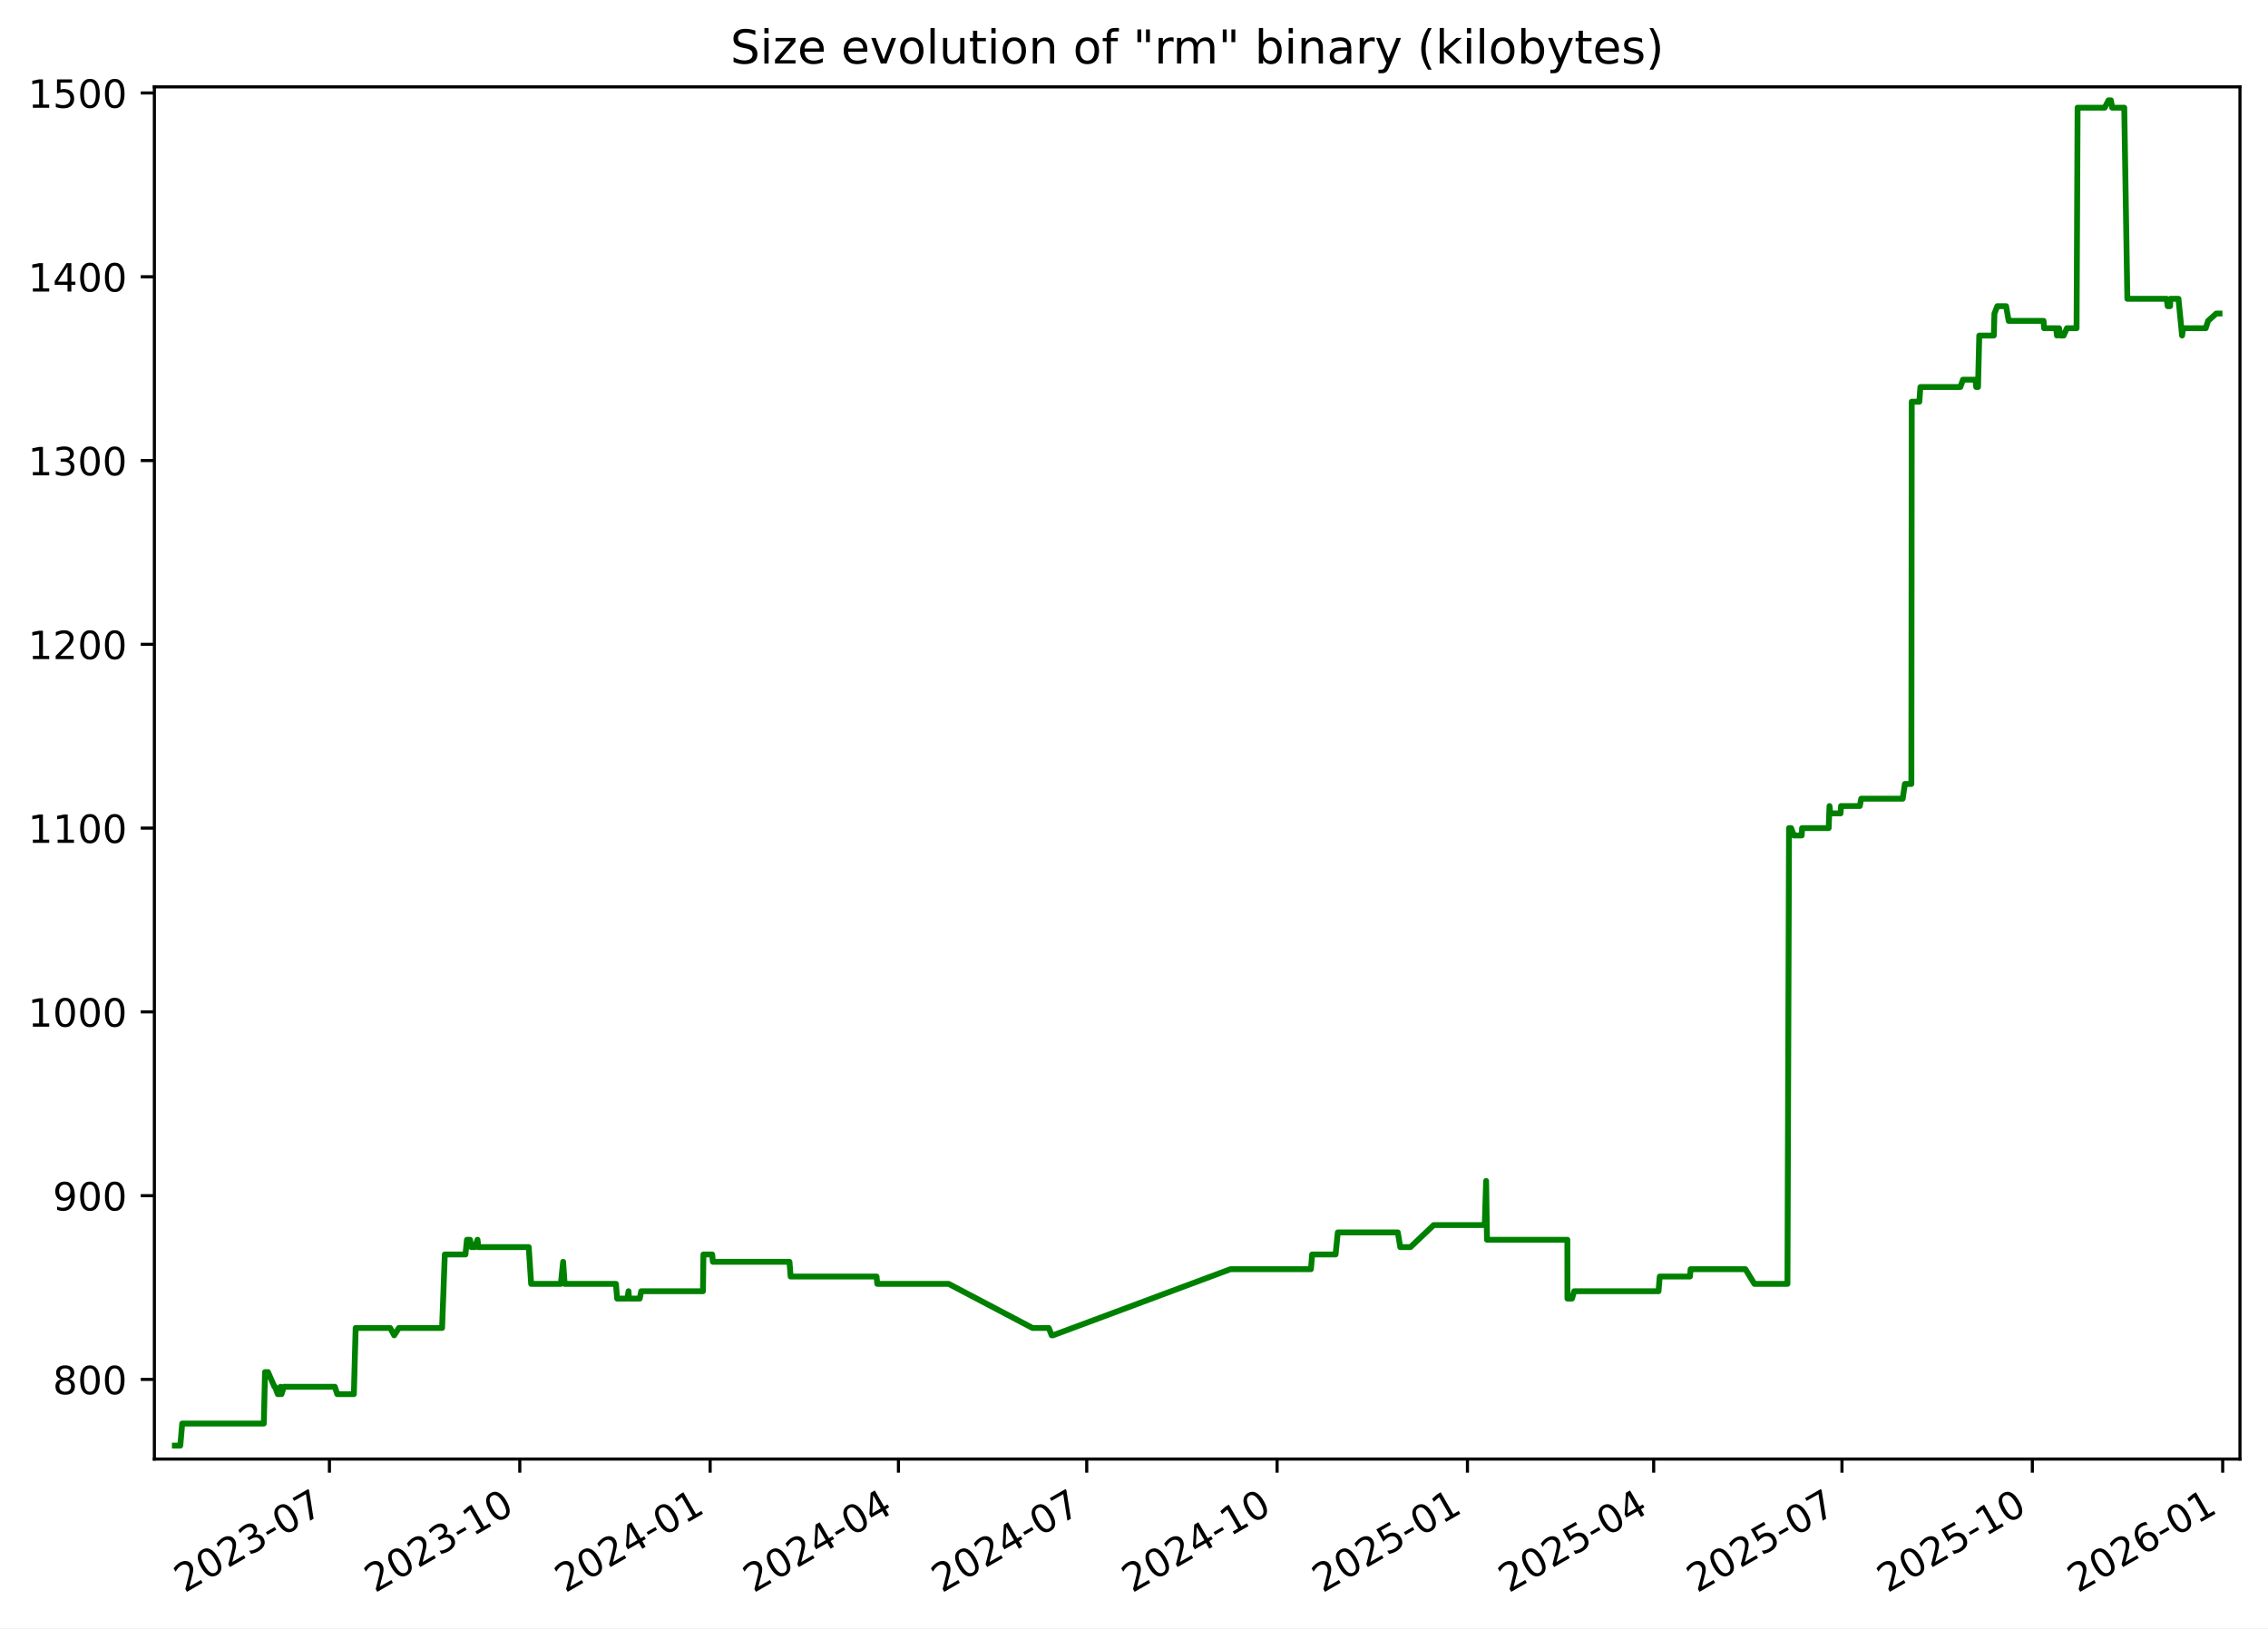
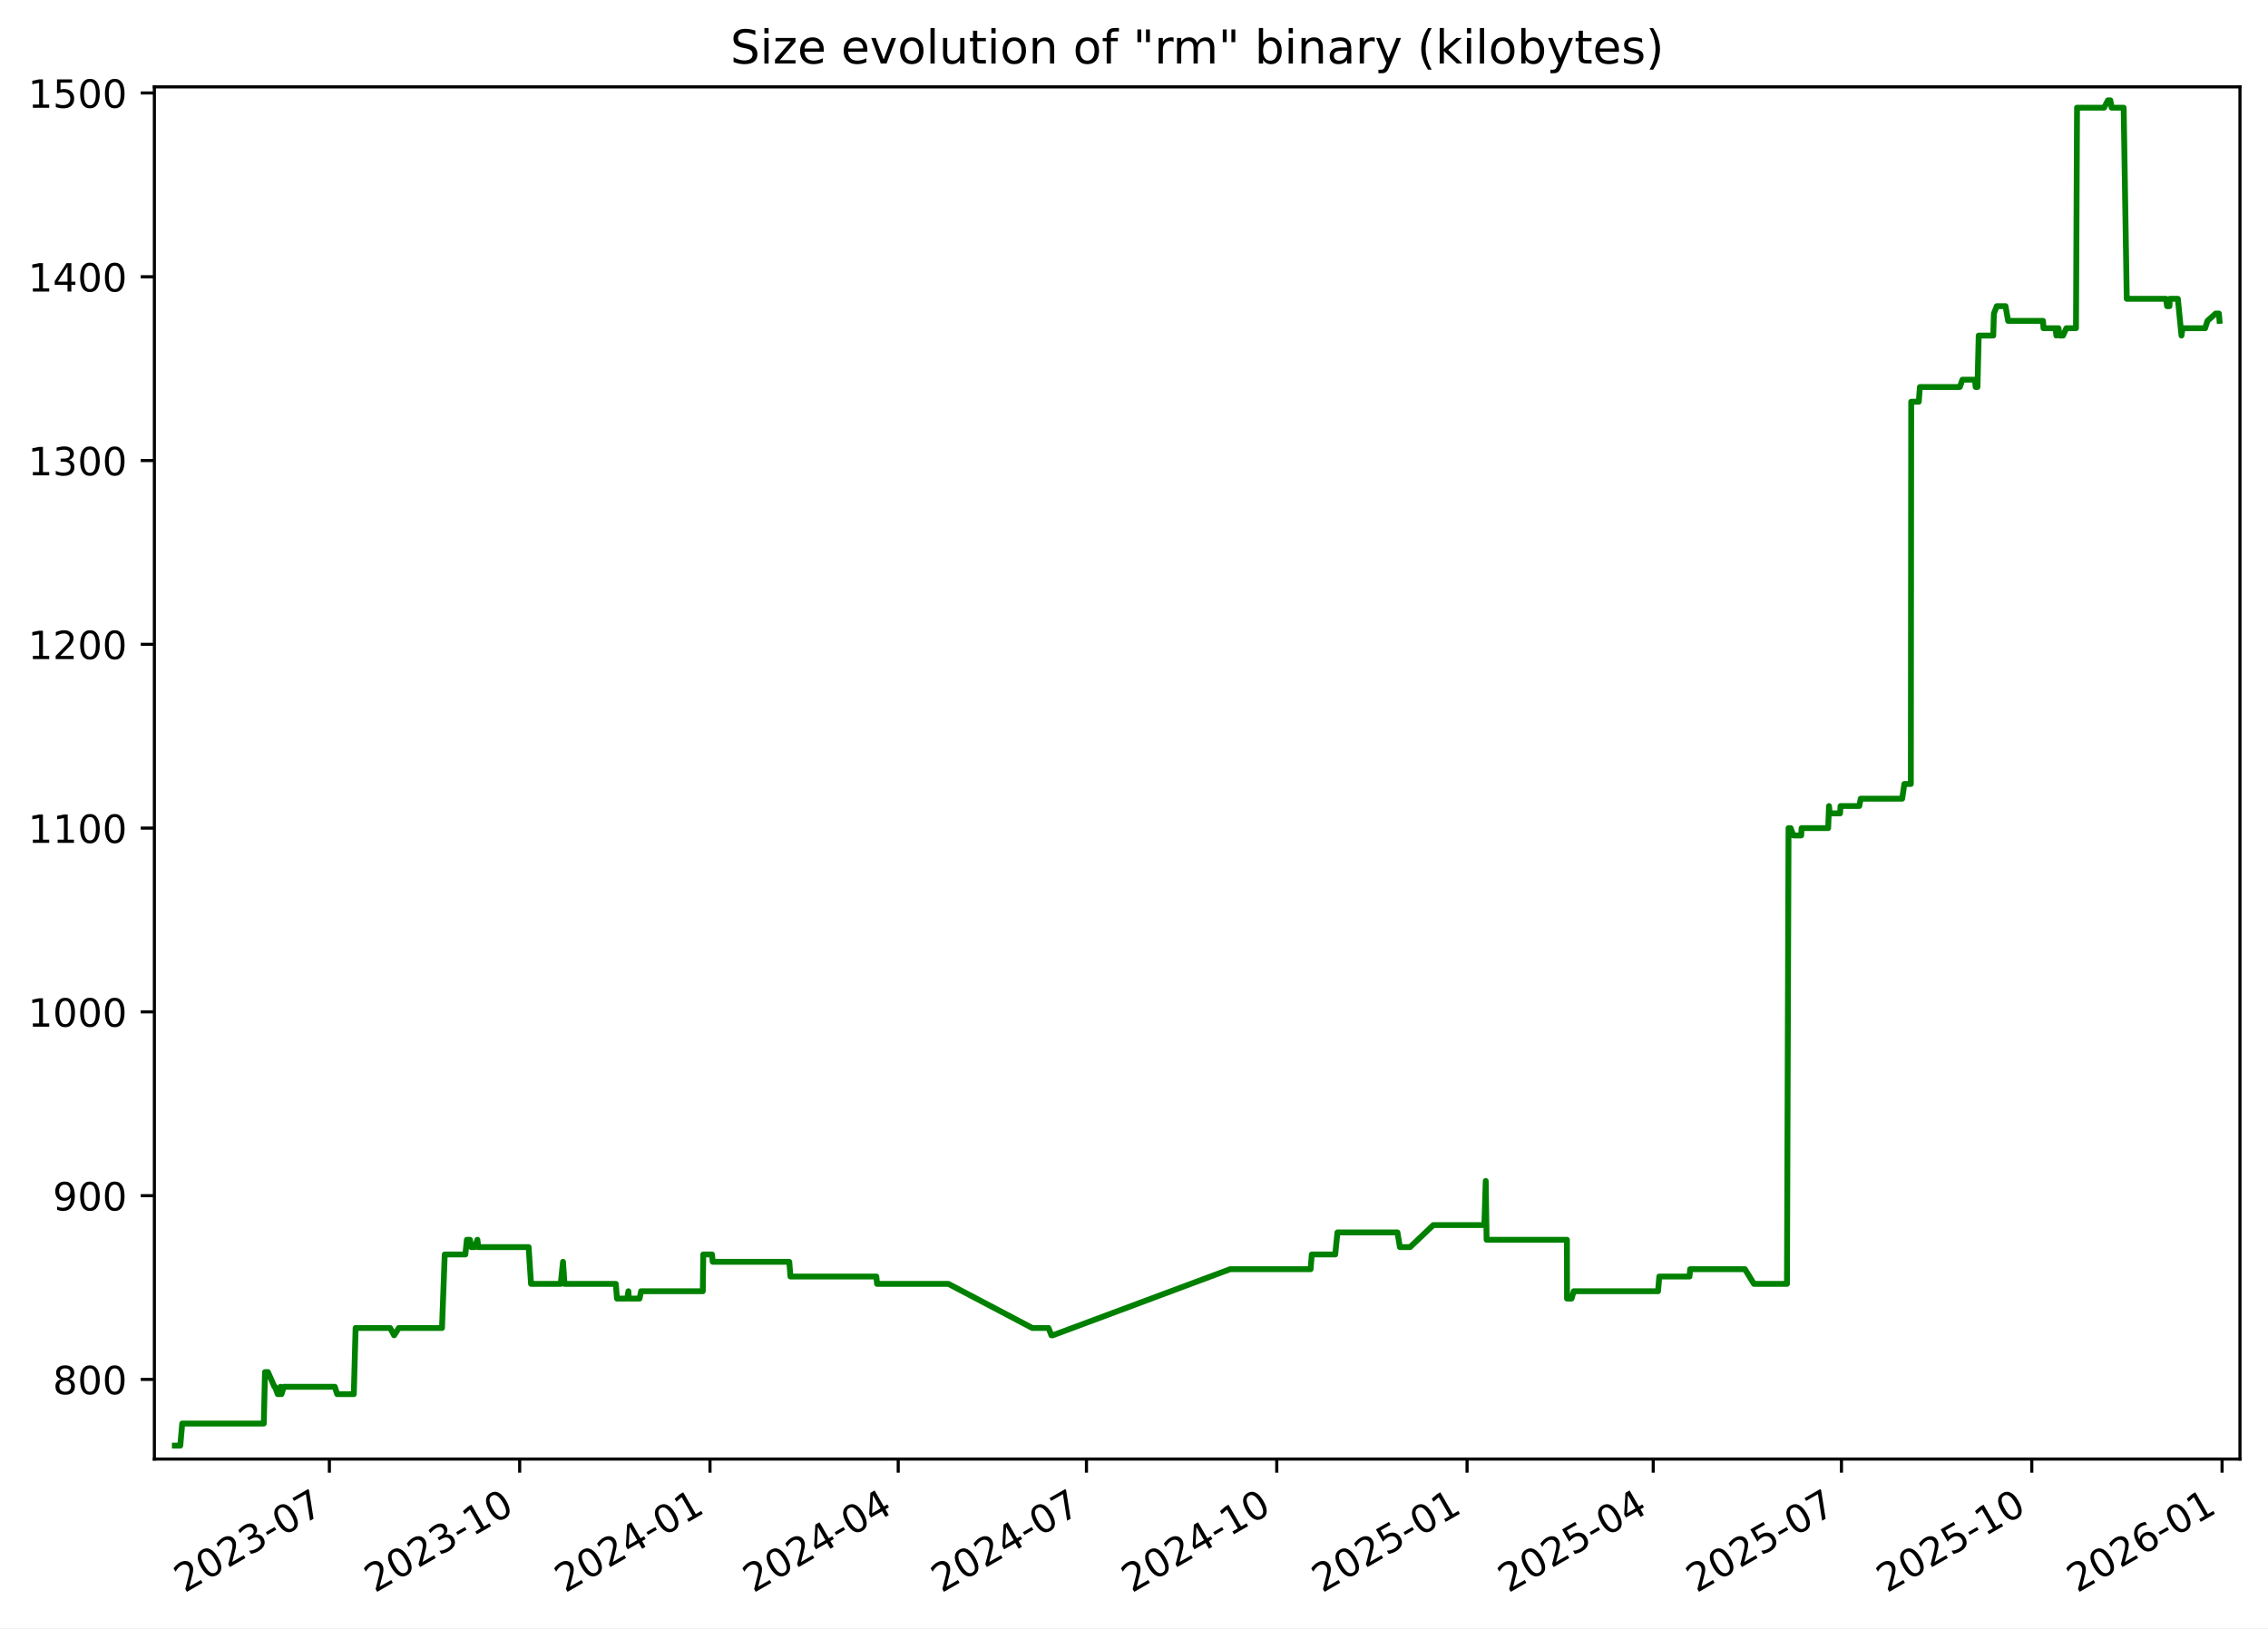
<svg xmlns="http://www.w3.org/2000/svg" xmlns:xlink="http://www.w3.org/1999/xlink" width="582.53pt" height="418.303pt" viewBox="0 0 582.53 418.303" version="1.1">
  <defs>
    <style type="text/css">*{stroke-linejoin: round; stroke-linecap: butt}</style>
  </defs>
  <g id="figure_1">
    <g id="patch_1">
      <path d="M -0 418.303  L 582.53 418.303  L 582.53 0  L -0 0  z " style="fill: #ffffff" />
    </g>
    <g id="axes_1">
      <g id="patch_2">
        <path d="M 39.65 374.83  L 575.33 374.83  L 575.33 22.318  L 39.65 22.318  z " style="fill: #ffffff" />
      </g>
      <g id="matplotlib.axis_1">
        <g id="xtick_1">
          <g id="line2d_1">
            <defs>
-               <path id="m788bcbd895" d="M 0 0  L 0 3.5  " style="stroke: #000000; stroke-width: 0.8" />
+               <path id="mf0643ae554" d="M 0 0  L 0 3.5  " style="stroke: #000000; stroke-width: 0.8" />
            </defs>
            <g>
-               <use xlink:href="#m788bcbd895" x="84.612" y="374.83" style="stroke: #000000; stroke-width: 0.8" />
+               <use xlink:href="#mf0643ae554" x="84.6" y="374.83" style="stroke: #000000; stroke-width: 0.8" />
            </g>
          </g>
          <g id="text_1">
-             <g transform="translate(47.38759 409.302) rotate(-30) scale(0.1 -0.1)">
+             <g transform="translate(47.37556 409.302) rotate(-30) scale(0.1 -0.1)">
              <defs>
                <path id="DejaVuSans-32" d="M 1228 531  L 3431 531  L 3431 0  L 469 0  L 469 531  Q 828 903 1448 1529  Q 2069 2156 2228 2338  Q 2531 2678 2651 2914  Q 2772 3150 2772 3378  Q 2772 3750 2511 3984  Q 2250 4219 1831 4219  Q 1534 4219 1204 4116  Q 875 4013 500 3803  L 500 4441  Q 881 4594 1212 4672  Q 1544 4750 1819 4750  Q 2544 4750 2975 4387  Q 3406 4025 3406 3419  Q 3406 3131 3298 2873  Q 3191 2616 2906 2266  Q 2828 2175 2409 1742  Q 1991 1309 1228 531  z " transform="scale(0.015625)" />
                <path id="DejaVuSans-30" d="M 2034 4250  Q 1547 4250 1301 3770  Q 1056 3291 1056 2328  Q 1056 1369 1301 889  Q 1547 409 2034 409  Q 2525 409 2770 889  Q 3016 1369 3016 2328  Q 3016 3291 2770 3770  Q 2525 4250 2034 4250  z M 2034 4750  Q 2819 4750 3233 4129  Q 3647 3509 3647 2328  Q 3647 1150 3233 529  Q 2819 -91 2034 -91  Q 1250 -91 836 529  Q 422 1150 422 2328  Q 422 3509 836 4129  Q 1250 4750 2034 4750  z " transform="scale(0.015625)" />
                <path id="DejaVuSans-33" d="M 2597 2516  Q 3050 2419 3304 2112  Q 3559 1806 3559 1356  Q 3559 666 3084 287  Q 2609 -91 1734 -91  Q 1441 -91 1130 -33  Q 819 25 488 141  L 488 750  Q 750 597 1062 519  Q 1375 441 1716 441  Q 2309 441 2620 675  Q 2931 909 2931 1356  Q 2931 1769 2642 2001  Q 2353 2234 1838 2234  L 1294 2234  L 1294 2753  L 1863 2753  Q 2328 2753 2575 2939  Q 2822 3125 2822 3475  Q 2822 3834 2567 4026  Q 2313 4219 1838 4219  Q 1578 4219 1281 4162  Q 984 4106 628 3988  L 628 4550  Q 988 4650 1302 4700  Q 1616 4750 1894 4750  Q 2613 4750 3031 4423  Q 3450 4097 3450 3541  Q 3450 3153 3228 2886  Q 3006 2619 2597 2516  z " transform="scale(0.015625)" />
                <path id="DejaVuSans-2d" d="M 313 2009  L 1997 2009  L 1997 1497  L 313 1497  L 313 2009  z " transform="scale(0.015625)" />
                <path id="DejaVuSans-37" d="M 525 4666  L 3525 4666  L 3525 4397  L 1831 0  L 1172 0  L 2766 4134  L 525 4134  L 525 4666  z " transform="scale(0.015625)" />
              </defs>
              <use xlink:href="#DejaVuSans-32" />
              <use xlink:href="#DejaVuSans-30" x="63.623" />
              <use xlink:href="#DejaVuSans-32" x="127.246" />
              <use xlink:href="#DejaVuSans-33" x="190.869" />
              <use xlink:href="#DejaVuSans-2d" x="254.492" />
              <use xlink:href="#DejaVuSans-30" x="290.576" />
              <use xlink:href="#DejaVuSans-37" x="354.199" />
            </g>
          </g>
        </g>
        <g id="xtick_2">
          <g id="line2d_2">
            <g>
-               <use xlink:href="#m788bcbd895" x="133.506" y="374.83" style="stroke: #000000; stroke-width: 0.8" />
+               <use xlink:href="#mf0643ae554" x="133.479" y="374.83" style="stroke: #000000; stroke-width: 0.8" />
            </g>
          </g>
          <g id="text_2">
-             <g transform="translate(96.28148 409.302) rotate(-30) scale(0.1 -0.1)">
+             <g transform="translate(96.25463 409.302) rotate(-30) scale(0.1 -0.1)">
              <defs>
                <path id="DejaVuSans-31" d="M 794 531  L 1825 531  L 1825 4091  L 703 3866  L 703 4441  L 1819 4666  L 2450 4666  L 2450 531  L 3481 531  L 3481 0  L 794 0  L 794 531  z " transform="scale(0.015625)" />
              </defs>
              <use xlink:href="#DejaVuSans-32" />
              <use xlink:href="#DejaVuSans-30" x="63.623" />
              <use xlink:href="#DejaVuSans-32" x="127.246" />
              <use xlink:href="#DejaVuSans-33" x="190.869" />
              <use xlink:href="#DejaVuSans-2d" x="254.492" />
              <use xlink:href="#DejaVuSans-31" x="290.576" />
              <use xlink:href="#DejaVuSans-30" x="354.199" />
            </g>
          </g>
        </g>
        <g id="xtick_3">
          <g id="line2d_3">
            <g>
-               <use xlink:href="#m788bcbd895" x="182.4" y="374.83" style="stroke: #000000; stroke-width: 0.8" />
+               <use xlink:href="#mf0643ae554" x="182.359" y="374.83" style="stroke: #000000; stroke-width: 0.8" />
            </g>
          </g>
          <g id="text_3">
-             <g transform="translate(145.1754 409.302) rotate(-30) scale(0.1 -0.1)">
+             <g transform="translate(145.1337 409.302) rotate(-30) scale(0.1 -0.1)">
              <defs>
                <path id="DejaVuSans-34" d="M 2419 4116  L 825 1625  L 2419 1625  L 2419 4116  z M 2253 4666  L 3047 4666  L 3047 1625  L 3713 1625  L 3713 1100  L 3047 1100  L 3047 0  L 2419 0  L 2419 1100  L 313 1100  L 313 1709  L 2253 4666  z " transform="scale(0.015625)" />
              </defs>
              <use xlink:href="#DejaVuSans-32" />
              <use xlink:href="#DejaVuSans-30" x="63.623" />
              <use xlink:href="#DejaVuSans-32" x="127.246" />
              <use xlink:href="#DejaVuSans-34" x="190.869" />
              <use xlink:href="#DejaVuSans-2d" x="254.492" />
              <use xlink:href="#DejaVuSans-30" x="290.576" />
              <use xlink:href="#DejaVuSans-31" x="354.199" />
            </g>
          </g>
        </g>
        <g id="xtick_4">
          <g id="line2d_4">
            <g>
-               <use xlink:href="#m788bcbd895" x="230.763" y="374.83" style="stroke: #000000; stroke-width: 0.8" />
+               <use xlink:href="#mf0643ae554" x="230.706" y="374.83" style="stroke: #000000; stroke-width: 0.8" />
            </g>
          </g>
          <g id="text_4">
-             <g transform="translate(193.5378 409.302) rotate(-30) scale(0.1 -0.1)">
+             <g transform="translate(193.4815 409.302) rotate(-30) scale(0.1 -0.1)">
              <use xlink:href="#DejaVuSans-32" />
              <use xlink:href="#DejaVuSans-30" x="63.623" />
              <use xlink:href="#DejaVuSans-32" x="127.246" />
              <use xlink:href="#DejaVuSans-34" x="190.869" />
              <use xlink:href="#DejaVuSans-2d" x="254.492" />
              <use xlink:href="#DejaVuSans-30" x="290.576" />
              <use xlink:href="#DejaVuSans-34" x="354.199" />
            </g>
          </g>
        </g>
        <g id="xtick_5">
          <g id="line2d_5">
            <g>
-               <use xlink:href="#m788bcbd895" x="279.125" y="374.83" style="stroke: #000000; stroke-width: 0.8" />
+               <use xlink:href="#mf0643ae554" x="279.054" y="374.83" style="stroke: #000000; stroke-width: 0.8" />
            </g>
          </g>
          <g id="text_5">
-             <g transform="translate(241.9002 409.302) rotate(-30) scale(0.1 -0.1)">
+             <g transform="translate(241.8292 409.302) rotate(-30) scale(0.1 -0.1)">
              <use xlink:href="#DejaVuSans-32" />
              <use xlink:href="#DejaVuSans-30" x="63.623" />
              <use xlink:href="#DejaVuSans-32" x="127.246" />
              <use xlink:href="#DejaVuSans-34" x="190.869" />
              <use xlink:href="#DejaVuSans-2d" x="254.492" />
              <use xlink:href="#DejaVuSans-30" x="290.576" />
              <use xlink:href="#DejaVuSans-37" x="354.199" />
            </g>
          </g>
        </g>
        <g id="xtick_6">
          <g id="line2d_6">
            <g>
-               <use xlink:href="#m788bcbd895" x="328.019" y="374.83" style="stroke: #000000; stroke-width: 0.8" />
+               <use xlink:href="#mf0643ae554" x="327.933" y="374.83" style="stroke: #000000; stroke-width: 0.8" />
            </g>
          </g>
          <g id="text_6">
-             <g transform="translate(290.7941 409.302) rotate(-30) scale(0.1 -0.1)">
+             <g transform="translate(290.7083 409.302) rotate(-30) scale(0.1 -0.1)">
              <use xlink:href="#DejaVuSans-32" />
              <use xlink:href="#DejaVuSans-30" x="63.623" />
              <use xlink:href="#DejaVuSans-32" x="127.246" />
              <use xlink:href="#DejaVuSans-34" x="190.869" />
              <use xlink:href="#DejaVuSans-2d" x="254.492" />
              <use xlink:href="#DejaVuSans-31" x="290.576" />
              <use xlink:href="#DejaVuSans-30" x="354.199" />
            </g>
          </g>
        </g>
        <g id="xtick_7">
          <g id="line2d_7">
            <g>
-               <use xlink:href="#m788bcbd895" x="376.913" y="374.83" style="stroke: #000000; stroke-width: 0.8" />
+               <use xlink:href="#mf0643ae554" x="376.812" y="374.83" style="stroke: #000000; stroke-width: 0.8" />
            </g>
          </g>
          <g id="text_7">
-             <g transform="translate(339.688 409.302) rotate(-30) scale(0.1 -0.1)">
+             <g transform="translate(339.5874 409.302) rotate(-30) scale(0.1 -0.1)">
              <defs>
                <path id="DejaVuSans-35" d="M 691 4666  L 3169 4666  L 3169 4134  L 1269 4134  L 1269 2991  Q 1406 3038 1543 3061  Q 1681 3084 1819 3084  Q 2600 3084 3056 2656  Q 3513 2228 3513 1497  Q 3513 744 3044 326  Q 2575 -91 1722 -91  Q 1428 -91 1123 -41  Q 819 9 494 109  L 494 744  Q 775 591 1075 516  Q 1375 441 1709 441  Q 2250 441 2565 725  Q 2881 1009 2881 1497  Q 2881 1984 2565 2268  Q 2250 2553 1709 2553  Q 1456 2553 1204 2497  Q 953 2441 691 2322  L 691 4666  z " transform="scale(0.015625)" />
              </defs>
              <use xlink:href="#DejaVuSans-32" />
              <use xlink:href="#DejaVuSans-30" x="63.623" />
              <use xlink:href="#DejaVuSans-32" x="127.246" />
              <use xlink:href="#DejaVuSans-35" x="190.869" />
              <use xlink:href="#DejaVuSans-2d" x="254.492" />
              <use xlink:href="#DejaVuSans-30" x="290.576" />
              <use xlink:href="#DejaVuSans-31" x="354.199" />
            </g>
          </g>
        </g>
        <g id="xtick_8">
          <g id="line2d_8">
            <g>
-               <use xlink:href="#m788bcbd895" x="424.744" y="374.83" style="stroke: #000000; stroke-width: 0.8" />
+               <use xlink:href="#mf0643ae554" x="424.629" y="374.83" style="stroke: #000000; stroke-width: 0.8" />
            </g>
          </g>
          <g id="text_8">
-             <g transform="translate(387.519 409.302) rotate(-30) scale(0.1 -0.1)">
+             <g transform="translate(387.4039 409.302) rotate(-30) scale(0.1 -0.1)">
              <use xlink:href="#DejaVuSans-32" />
              <use xlink:href="#DejaVuSans-30" x="63.623" />
              <use xlink:href="#DejaVuSans-32" x="127.246" />
              <use xlink:href="#DejaVuSans-35" x="190.869" />
              <use xlink:href="#DejaVuSans-2d" x="254.492" />
              <use xlink:href="#DejaVuSans-30" x="290.576" />
              <use xlink:href="#DejaVuSans-34" x="354.199" />
            </g>
          </g>
        </g>
        <g id="xtick_9">
          <g id="line2d_9">
            <g>
-               <use xlink:href="#m788bcbd895" x="473.106" y="374.83" style="stroke: #000000; stroke-width: 0.8" />
+               <use xlink:href="#mf0643ae554" x="472.976" y="374.83" style="stroke: #000000; stroke-width: 0.8" />
            </g>
          </g>
          <g id="text_9">
-             <g transform="translate(435.8814 409.302) rotate(-30) scale(0.1 -0.1)">
+             <g transform="translate(435.7516 409.302) rotate(-30) scale(0.1 -0.1)">
              <use xlink:href="#DejaVuSans-32" />
              <use xlink:href="#DejaVuSans-30" x="63.623" />
              <use xlink:href="#DejaVuSans-32" x="127.246" />
              <use xlink:href="#DejaVuSans-35" x="190.869" />
              <use xlink:href="#DejaVuSans-2d" x="254.492" />
              <use xlink:href="#DejaVuSans-30" x="290.576" />
              <use xlink:href="#DejaVuSans-37" x="354.199" />
            </g>
          </g>
        </g>
        <g id="xtick_10">
          <g id="line2d_10">
            <g>
-               <use xlink:href="#m788bcbd895" x="522" y="374.83" style="stroke: #000000; stroke-width: 0.8" />
+               <use xlink:href="#mf0643ae554" x="521.856" y="374.83" style="stroke: #000000; stroke-width: 0.8" />
            </g>
          </g>
          <g id="text_10">
-             <g transform="translate(484.7753 409.302) rotate(-30) scale(0.1 -0.1)">
+             <g transform="translate(484.6307 409.302) rotate(-30) scale(0.1 -0.1)">
              <use xlink:href="#DejaVuSans-32" />
              <use xlink:href="#DejaVuSans-30" x="63.623" />
              <use xlink:href="#DejaVuSans-32" x="127.246" />
              <use xlink:href="#DejaVuSans-35" x="190.869" />
              <use xlink:href="#DejaVuSans-2d" x="254.492" />
              <use xlink:href="#DejaVuSans-31" x="290.576" />
              <use xlink:href="#DejaVuSans-30" x="354.199" />
            </g>
          </g>
        </g>
        <g id="xtick_11">
          <g id="line2d_11">
            <g>
-               <use xlink:href="#m788bcbd895" x="570.894" y="374.83" style="stroke: #000000; stroke-width: 0.8" />
+               <use xlink:href="#mf0643ae554" x="570.735" y="374.83" style="stroke: #000000; stroke-width: 0.8" />
            </g>
          </g>
          <g id="text_11">
-             <g transform="translate(533.6692 409.302) rotate(-30) scale(0.1 -0.1)">
+             <g transform="translate(533.5098 409.302) rotate(-30) scale(0.1 -0.1)">
              <defs>
                <path id="DejaVuSans-36" d="M 2113 2584  Q 1688 2584 1439 2293  Q 1191 2003 1191 1497  Q 1191 994 1439 701  Q 1688 409 2113 409  Q 2538 409 2786 701  Q 3034 994 3034 1497  Q 3034 2003 2786 2293  Q 2538 2584 2113 2584  z M 3366 4563  L 3366 3988  Q 3128 4100 2886 4159  Q 2644 4219 2406 4219  Q 1781 4219 1451 3797  Q 1122 3375 1075 2522  Q 1259 2794 1537 2939  Q 1816 3084 2150 3084  Q 2853 3084 3261 2657  Q 3669 2231 3669 1497  Q 3669 778 3244 343  Q 2819 -91 2113 -91  Q 1303 -91 875 529  Q 447 1150 447 2328  Q 447 3434 972 4092  Q 1497 4750 2381 4750  Q 2619 4750 2861 4703  Q 3103 4656 3366 4563  z " transform="scale(0.015625)" />
              </defs>
              <use xlink:href="#DejaVuSans-32" />
              <use xlink:href="#DejaVuSans-30" x="63.623" />
              <use xlink:href="#DejaVuSans-32" x="127.246" />
              <use xlink:href="#DejaVuSans-36" x="190.869" />
              <use xlink:href="#DejaVuSans-2d" x="254.492" />
              <use xlink:href="#DejaVuSans-30" x="290.576" />
              <use xlink:href="#DejaVuSans-31" x="354.199" />
            </g>
          </g>
        </g>
      </g>
      <g id="matplotlib.axis_2">
        <g id="ytick_1">
          <g id="line2d_12">
            <defs>
-               <path id="me554bf042b" d="M 0 0  L -3.5 0  " style="stroke: #000000; stroke-width: 0.8" />
+               <path id="med466149a7" d="M 0 0  L -3.5 0  " style="stroke: #000000; stroke-width: 0.8" />
            </defs>
            <g>
-               <use xlink:href="#me554bf042b" x="39.65" y="354.377" style="stroke: #000000; stroke-width: 0.8" />
+               <use xlink:href="#med466149a7" x="39.65" y="354.377" style="stroke: #000000; stroke-width: 0.8" />
            </g>
          </g>
          <g id="text_12">
            <g transform="translate(13.5625 358.1766) scale(0.1 -0.1)">
              <defs>
                <path id="DejaVuSans-38" d="M 2034 2216  Q 1584 2216 1326 1975  Q 1069 1734 1069 1313  Q 1069 891 1326 650  Q 1584 409 2034 409  Q 2484 409 2743 651  Q 3003 894 3003 1313  Q 3003 1734 2745 1975  Q 2488 2216 2034 2216  z M 1403 2484  Q 997 2584 770 2862  Q 544 3141 544 3541  Q 544 4100 942 4425  Q 1341 4750 2034 4750  Q 2731 4750 3128 4425  Q 3525 4100 3525 3541  Q 3525 3141 3298 2862  Q 3072 2584 2669 2484  Q 3125 2378 3379 2068  Q 3634 1759 3634 1313  Q 3634 634 3220 271  Q 2806 -91 2034 -91  Q 1263 -91 848 271  Q 434 634 434 1313  Q 434 1759 690 2068  Q 947 2378 1403 2484  z M 1172 3481  Q 1172 3119 1398 2916  Q 1625 2713 2034 2713  Q 2441 2713 2670 2916  Q 2900 3119 2900 3481  Q 2900 3844 2670 4047  Q 2441 4250 2034 4250  Q 1625 4250 1398 4047  Q 1172 3844 1172 3481  z " transform="scale(0.015625)" />
              </defs>
              <use xlink:href="#DejaVuSans-38" />
              <use xlink:href="#DejaVuSans-30" x="63.623" />
              <use xlink:href="#DejaVuSans-30" x="127.246" />
            </g>
          </g>
        </g>
        <g id="ytick_2">
          <g id="line2d_13">
            <g>
-               <use xlink:href="#me554bf042b" x="39.65" y="307.164" style="stroke: #000000; stroke-width: 0.8" />
+               <use xlink:href="#med466149a7" x="39.65" y="307.164" style="stroke: #000000; stroke-width: 0.8" />
            </g>
          </g>
          <g id="text_13">
            <g transform="translate(13.5625 310.9635) scale(0.1 -0.1)">
              <defs>
                <path id="DejaVuSans-39" d="M 703 97  L 703 672  Q 941 559 1184 500  Q 1428 441 1663 441  Q 2288 441 2617 861  Q 2947 1281 2994 2138  Q 2813 1869 2534 1725  Q 2256 1581 1919 1581  Q 1219 1581 811 2004  Q 403 2428 403 3163  Q 403 3881 828 4315  Q 1253 4750 1959 4750  Q 2769 4750 3195 4129  Q 3622 3509 3622 2328  Q 3622 1225 3098 567  Q 2575 -91 1691 -91  Q 1453 -91 1209 -44  Q 966 3 703 97  z M 1959 2075  Q 2384 2075 2632 2365  Q 2881 2656 2881 3163  Q 2881 3666 2632 3958  Q 2384 4250 1959 4250  Q 1534 4250 1286 3958  Q 1038 3666 1038 3163  Q 1038 2656 1286 2365  Q 1534 2075 1959 2075  z " transform="scale(0.015625)" />
              </defs>
              <use xlink:href="#DejaVuSans-39" />
              <use xlink:href="#DejaVuSans-30" x="63.623" />
              <use xlink:href="#DejaVuSans-30" x="127.246" />
            </g>
          </g>
        </g>
        <g id="ytick_3">
          <g id="line2d_14">
            <g>
-               <use xlink:href="#me554bf042b" x="39.65" y="259.951" style="stroke: #000000; stroke-width: 0.8" />
+               <use xlink:href="#med466149a7" x="39.65" y="259.951" style="stroke: #000000; stroke-width: 0.8" />
            </g>
          </g>
          <g id="text_14">
            <g transform="translate(7.2 263.7504) scale(0.1 -0.1)">
              <use xlink:href="#DejaVuSans-31" />
              <use xlink:href="#DejaVuSans-30" x="63.623" />
              <use xlink:href="#DejaVuSans-30" x="127.246" />
              <use xlink:href="#DejaVuSans-30" x="190.869" />
            </g>
          </g>
        </g>
        <g id="ytick_4">
          <g id="line2d_15">
            <g>
-               <use xlink:href="#me554bf042b" x="39.65" y="212.738" style="stroke: #000000; stroke-width: 0.8" />
+               <use xlink:href="#med466149a7" x="39.65" y="212.738" style="stroke: #000000; stroke-width: 0.8" />
            </g>
          </g>
          <g id="text_15">
            <g transform="translate(7.2 216.5373) scale(0.1 -0.1)">
              <use xlink:href="#DejaVuSans-31" />
              <use xlink:href="#DejaVuSans-31" x="63.623" />
              <use xlink:href="#DejaVuSans-30" x="127.246" />
              <use xlink:href="#DejaVuSans-30" x="190.869" />
            </g>
          </g>
        </g>
        <g id="ytick_5">
          <g id="line2d_16">
            <g>
-               <use xlink:href="#me554bf042b" x="39.65" y="165.525" style="stroke: #000000; stroke-width: 0.8" />
+               <use xlink:href="#med466149a7" x="39.65" y="165.525" style="stroke: #000000; stroke-width: 0.8" />
            </g>
          </g>
          <g id="text_16">
            <g transform="translate(7.2 169.3242) scale(0.1 -0.1)">
              <use xlink:href="#DejaVuSans-31" />
              <use xlink:href="#DejaVuSans-32" x="63.623" />
              <use xlink:href="#DejaVuSans-30" x="127.246" />
              <use xlink:href="#DejaVuSans-30" x="190.869" />
            </g>
          </g>
        </g>
        <g id="ytick_6">
          <g id="line2d_17">
            <g>
-               <use xlink:href="#me554bf042b" x="39.65" y="118.312" style="stroke: #000000; stroke-width: 0.8" />
+               <use xlink:href="#med466149a7" x="39.65" y="118.312" style="stroke: #000000; stroke-width: 0.8" />
            </g>
          </g>
          <g id="text_17">
            <g transform="translate(7.2 122.111) scale(0.1 -0.1)">
              <use xlink:href="#DejaVuSans-31" />
              <use xlink:href="#DejaVuSans-33" x="63.623" />
              <use xlink:href="#DejaVuSans-30" x="127.246" />
              <use xlink:href="#DejaVuSans-30" x="190.869" />
            </g>
          </g>
        </g>
        <g id="ytick_7">
          <g id="line2d_18">
            <g>
-               <use xlink:href="#me554bf042b" x="39.65" y="71.099" style="stroke: #000000; stroke-width: 0.8" />
+               <use xlink:href="#med466149a7" x="39.65" y="71.099" style="stroke: #000000; stroke-width: 0.8" />
            </g>
          </g>
          <g id="text_18">
            <g transform="translate(7.2 74.89793) scale(0.1 -0.1)">
              <use xlink:href="#DejaVuSans-31" />
              <use xlink:href="#DejaVuSans-34" x="63.623" />
              <use xlink:href="#DejaVuSans-30" x="127.246" />
              <use xlink:href="#DejaVuSans-30" x="190.869" />
            </g>
          </g>
        </g>
        <g id="ytick_8">
          <g id="line2d_19">
            <g>
-               <use xlink:href="#me554bf042b" x="39.65" y="23.886" style="stroke: #000000; stroke-width: 0.8" />
+               <use xlink:href="#med466149a7" x="39.65" y="23.886" style="stroke: #000000; stroke-width: 0.8" />
            </g>
          </g>
          <g id="text_19">
            <g transform="translate(7.2 27.68482) scale(0.1 -0.1)">
              <use xlink:href="#DejaVuSans-31" />
              <use xlink:href="#DejaVuSans-35" x="63.623" />
              <use xlink:href="#DejaVuSans-30" x="127.246" />
              <use xlink:href="#DejaVuSans-30" x="190.869" />
            </g>
          </g>
        </g>
      </g>
      <g id="line2d_20">
-         <path d="M 44.902 371.374  L 46.309 371.374  L 46.801 365.709  L 67.761 365.709  L 68.073 352.489  L 68.832 352.489  L 70.489 356.266  L 70.651 356.266  L 71.342 358.154  L 71.815 358.154  L 72.064 356.266  L 72.307 358.154  L 72.909 356.266  L 86.005 356.266  L 86.622 358.154  L 90.889 358.154  L 91.351 341.158  L 100.226 341.158  L 101.245 343.046  L 102.45 341.158  L 113.549 341.158  L 114.249 322.272  L 119.545 322.272  L 119.935 318.495  L 120.733 318.495  L 121.065 320.384  L 121.996 320.384  L 122.646 318.495  L 122.865 320.384  L 135.808 320.384  L 136.424 329.827  L 144.051 329.827  L 144.64 324.161  L 145.018 329.827  L 158.202 329.827  L 158.506 333.604  L 161.137 333.604  L 161.437 331.715  L 161.554 333.604  L 164.31 333.604  L 164.696 331.715  L 180.556 331.715  L 180.671 322.272  L 182.919 322.272  L 183.102 324.161  L 202.774 324.161  L 203.072 327.938  L 225.139 327.938  L 225.328 329.827  L 243.667 329.827  L 265.207 341.158  L 269.376 341.158  L 270.124 343.046  L 270.448 343.046  L 316.053 326.05  L 336.712 326.05  L 337.021 322.272  L 343.037 322.272  L 343.612 316.607  L 359.03 316.607  L 359.654 320.384  L 362.271 320.384  L 368.24 314.718  L 381.353 314.718  L 381.708 303.387  L 381.931 318.495  L 402.57 318.495  L 402.591 333.604  L 403.766 333.604  L 404.324 331.715  L 425.987 331.715  L 426.3 327.938  L 434.066 327.938  L 434.228 326.05  L 448.299 326.05  L 450.622 329.827  L 459.103 329.827  L 459.506 212.738  L 460.043 212.738  L 460.752 214.627  L 462.764 214.627  L 462.86 212.738  L 469.69 212.738  L 469.903 207.072  L 470.108 208.961  L 472.741 208.961  L 472.865 207.072  L 477.683 207.072  L 478.048 205.184  L 488.707 205.184  L 489.257 201.407  L 490.93 201.407  L 491.025 103.204  L 492.971 103.204  L 493.251 99.427  L 503.518 99.427  L 504.181 97.538  L 507.381 97.538  L 507.583 99.427  L 508.051 99.427  L 508.367 86.207  L 512.105 86.207  L 512.266 80.541  L 513.008 78.653  L 515.263 78.653  L 515.923 82.43  L 524.885 82.43  L 525.009 84.318  L 528.107 84.318  L 528.321 86.207  L 528.589 84.318  L 528.866 84.318  L 529.148 86.207  L 530.037 86.207  L 530.884 84.318  L 533.36 84.318  L 533.627 27.663  L 540.582 27.663  L 541.57 25.774  L 542.182 25.774  L 542.515 27.663  L 545.609 27.663  L 546.404 76.764  L 556.499 76.764  L 556.762 78.653  L 557.383 78.653  L 557.438 76.764  L 559.534 76.764  L 560.464 86.207  L 560.734 84.318  L 566.54 84.318  L 567.135 82.43  L 569.254 80.541  L 570.078 80.541  L 570.078 80.541  " clip-path="url(#p523c5ea810)" style="fill: none; stroke: #008000; stroke-width: 1.5; stroke-linecap: square" />
+         <path d="M 44.902 371.374  L 46.308 371.374  L 46.8 365.709  L 67.755 365.709  L 68.066 352.489  L 68.825 352.489  L 70.481 356.266  L 70.643 356.266  L 71.334 358.154  L 71.807 358.154  L 72.055 356.266  L 72.299 358.154  L 72.901 356.266  L 85.993 356.266  L 86.609 358.154  L 90.875 358.154  L 91.337 341.158  L 100.209 341.158  L 101.228 343.046  L 102.432 341.158  L 113.528 341.158  L 114.228 322.272  L 119.523 322.272  L 119.913 318.495  L 120.71 318.495  L 121.042 320.384  L 121.972 320.384  L 122.622 318.495  L 122.842 320.384  L 135.78 320.384  L 136.396 329.827  L 144.021 329.827  L 144.609 324.161  L 144.987 329.827  L 158.168 329.827  L 158.472 333.604  L 161.102 333.604  L 161.402 331.715  L 161.518 333.604  L 164.273 333.604  L 164.66 331.715  L 180.515 331.715  L 180.629 322.272  L 182.877 322.272  L 183.06 324.161  L 202.726 324.161  L 203.024 327.938  L 225.085 327.938  L 225.274 329.827  L 243.607 329.827  L 265.14 341.158  L 269.308 341.158  L 270.056 343.046  L 270.38 343.046  L 315.971 326.05  L 336.623 326.05  L 336.933 322.272  L 342.947 322.272  L 343.521 316.607  L 358.935 316.607  L 359.559 320.384  L 362.175 320.384  L 368.142 314.718  L 381.251 314.718  L 381.606 303.387  L 381.829 318.495  L 402.461 318.495  L 402.483 333.604  L 403.658 333.604  L 404.216 331.715  L 425.871 331.715  L 426.184 327.938  L 433.948 327.938  L 434.11 326.05  L 448.177 326.05  L 450.499 329.827  L 458.977 329.827  L 459.381 212.738  L 459.917 212.738  L 460.626 214.627  L 462.637 214.627  L 462.734 212.738  L 469.561 212.738  L 469.774 207.072  L 469.98 208.961  L 472.611 208.961  L 472.736 207.072  L 477.552 207.072  L 477.917 205.184  L 488.573 205.184  L 489.123 201.407  L 490.795 201.407  L 490.89 103.204  L 492.835 103.204  L 493.115 99.427  L 503.379 99.427  L 504.042 97.538  L 507.241 97.538  L 507.442 99.427  L 507.91 99.427  L 508.226 86.207  L 511.964 86.207  L 512.124 80.541  L 512.866 78.653  L 515.121 78.653  L 515.78 82.43  L 524.739 82.43  L 524.863 84.318  L 527.96 84.318  L 528.174 86.207  L 528.443 84.318  L 528.719 84.318  L 529.001 86.207  L 529.89 86.207  L 530.737 84.318  L 533.212 84.318  L 533.479 27.663  L 540.432 27.663  L 541.419 25.774  L 542.031 25.774  L 542.364 27.663  L 545.457 27.663  L 546.252 76.764  L 556.344 76.764  L 556.607 78.653  L 557.228 78.653  L 557.282 76.764  L 559.378 76.764  L 560.308 86.207  L 560.577 84.318  L 566.382 84.318  L 566.977 82.43  L 569.096 80.541  L 569.919 80.541  L 570.078 82.43  L 570.078 82.43  " clip-path="url(#pec07d0962d)" style="fill: none; stroke: #008000; stroke-width: 1.5; stroke-linecap: square" />
      </g>
      <g id="patch_3">
        <path d="M 39.65 374.83  L 39.65 22.318  " style="fill: none; stroke: #000000; stroke-width: 0.8; stroke-linejoin: miter; stroke-linecap: square" />
      </g>
      <g id="patch_4">
        <path d="M 575.33 374.83  L 575.33 22.318  " style="fill: none; stroke: #000000; stroke-width: 0.8; stroke-linejoin: miter; stroke-linecap: square" />
      </g>
      <g id="patch_5">
        <path d="M 39.65 374.83  L 575.33 374.83  " style="fill: none; stroke: #000000; stroke-width: 0.8; stroke-linejoin: miter; stroke-linecap: square" />
      </g>
      <g id="patch_6">
        <path d="M 39.65 22.318  L 575.33 22.318  " style="fill: none; stroke: #000000; stroke-width: 0.8; stroke-linejoin: miter; stroke-linecap: square" />
      </g>
      <g id="text_20">
        <g transform="translate(187.5884 16.31812) scale(0.12 -0.12)">
          <defs>
            <path id="DejaVuSans-53" d="M 3425 4513  L 3425 3897  Q 3066 4069 2747 4153  Q 2428 4238 2131 4238  Q 1616 4238 1336 4038  Q 1056 3838 1056 3469  Q 1056 3159 1242 3001  Q 1428 2844 1947 2747  L 2328 2669  Q 3034 2534 3370 2195  Q 3706 1856 3706 1288  Q 3706 609 3251 259  Q 2797 -91 1919 -91  Q 1588 -91 1214 -16  Q 841 59 441 206  L 441 856  Q 825 641 1194 531  Q 1563 422 1919 422  Q 2459 422 2753 634  Q 3047 847 3047 1241  Q 3047 1584 2836 1778  Q 2625 1972 2144 2069  L 1759 2144  Q 1053 2284 737 2584  Q 422 2884 422 3419  Q 422 4038 858 4394  Q 1294 4750 2059 4750  Q 2388 4750 2728 4690  Q 3069 4631 3425 4513  z " transform="scale(0.015625)" />
            <path id="DejaVuSans-69" d="M 603 3500  L 1178 3500  L 1178 0  L 603 0  L 603 3500  z M 603 4863  L 1178 4863  L 1178 4134  L 603 4134  L 603 4863  z " transform="scale(0.015625)" />
            <path id="DejaVuSans-7a" d="M 353 3500  L 3084 3500  L 3084 2975  L 922 459  L 3084 459  L 3084 0  L 275 0  L 275 525  L 2438 3041  L 353 3041  L 353 3500  z " transform="scale(0.015625)" />
            <path id="DejaVuSans-65" d="M 3597 1894  L 3597 1613  L 953 1613  Q 991 1019 1311 708  Q 1631 397 2203 397  Q 2534 397 2845 478  Q 3156 559 3463 722  L 3463 178  Q 3153 47 2828 -22  Q 2503 -91 2169 -91  Q 1331 -91 842 396  Q 353 884 353 1716  Q 353 2575 817 3079  Q 1281 3584 2069 3584  Q 2775 3584 3186 3129  Q 3597 2675 3597 1894  z M 3022 2063  Q 3016 2534 2758 2815  Q 2500 3097 2075 3097  Q 1594 3097 1305 2825  Q 1016 2553 972 2059  L 3022 2063  z " transform="scale(0.015625)" />
            <path id="DejaVuSans-20" transform="scale(0.015625)" />
            <path id="DejaVuSans-76" d="M 191 3500  L 800 3500  L 1894 563  L 2988 3500  L 3597 3500  L 2284 0  L 1503 0  L 191 3500  z " transform="scale(0.015625)" />
            <path id="DejaVuSans-6f" d="M 1959 3097  Q 1497 3097 1228 2736  Q 959 2375 959 1747  Q 959 1119 1226 758  Q 1494 397 1959 397  Q 2419 397 2687 759  Q 2956 1122 2956 1747  Q 2956 2369 2687 2733  Q 2419 3097 1959 3097  z M 1959 3584  Q 2709 3584 3137 3096  Q 3566 2609 3566 1747  Q 3566 888 3137 398  Q 2709 -91 1959 -91  Q 1206 -91 779 398  Q 353 888 353 1747  Q 353 2609 779 3096  Q 1206 3584 1959 3584  z " transform="scale(0.015625)" />
            <path id="DejaVuSans-6c" d="M 603 4863  L 1178 4863  L 1178 0  L 603 0  L 603 4863  z " transform="scale(0.015625)" />
            <path id="DejaVuSans-75" d="M 544 1381  L 544 3500  L 1119 3500  L 1119 1403  Q 1119 906 1312 657  Q 1506 409 1894 409  Q 2359 409 2629 706  Q 2900 1003 2900 1516  L 2900 3500  L 3475 3500  L 3475 0  L 2900 0  L 2900 538  Q 2691 219 2414 64  Q 2138 -91 1772 -91  Q 1169 -91 856 284  Q 544 659 544 1381  z M 1991 3584  L 1991 3584  z " transform="scale(0.015625)" />
            <path id="DejaVuSans-74" d="M 1172 4494  L 1172 3500  L 2356 3500  L 2356 3053  L 1172 3053  L 1172 1153  Q 1172 725 1289 603  Q 1406 481 1766 481  L 2356 481  L 2356 0  L 1766 0  Q 1100 0 847 248  Q 594 497 594 1153  L 594 3053  L 172 3053  L 172 3500  L 594 3500  L 594 4494  L 1172 4494  z " transform="scale(0.015625)" />
            <path id="DejaVuSans-6e" d="M 3513 2113  L 3513 0  L 2938 0  L 2938 2094  Q 2938 2591 2744 2837  Q 2550 3084 2163 3084  Q 1697 3084 1428 2787  Q 1159 2491 1159 1978  L 1159 0  L 581 0  L 581 3500  L 1159 3500  L 1159 2956  Q 1366 3272 1645 3428  Q 1925 3584 2291 3584  Q 2894 3584 3203 3211  Q 3513 2838 3513 2113  z " transform="scale(0.015625)" />
            <path id="DejaVuSans-66" d="M 2375 4863  L 2375 4384  L 1825 4384  Q 1516 4384 1395 4259  Q 1275 4134 1275 3809  L 1275 3500  L 2222 3500  L 2222 3053  L 1275 3053  L 1275 0  L 697 0  L 697 3053  L 147 3053  L 147 3500  L 697 3500  L 697 3744  Q 697 4328 969 4595  Q 1241 4863 1831 4863  L 2375 4863  z " transform="scale(0.015625)" />
            <path id="DejaVuSans-22" d="M 1147 4666  L 1147 2931  L 616 2931  L 616 4666  L 1147 4666  z M 2328 4666  L 2328 2931  L 1797 2931  L 1797 4666  L 2328 4666  z " transform="scale(0.015625)" />
            <path id="DejaVuSans-72" d="M 2631 2963  Q 2534 3019 2420 3045  Q 2306 3072 2169 3072  Q 1681 3072 1420 2755  Q 1159 2438 1159 1844  L 1159 0  L 581 0  L 581 3500  L 1159 3500  L 1159 2956  Q 1341 3275 1631 3429  Q 1922 3584 2338 3584  Q 2397 3584 2469 3576  Q 2541 3569 2628 3553  L 2631 2963  z " transform="scale(0.015625)" />
            <path id="DejaVuSans-6d" d="M 3328 2828  Q 3544 3216 3844 3400  Q 4144 3584 4550 3584  Q 5097 3584 5394 3201  Q 5691 2819 5691 2113  L 5691 0  L 5113 0  L 5113 2094  Q 5113 2597 4934 2840  Q 4756 3084 4391 3084  Q 3944 3084 3684 2787  Q 3425 2491 3425 1978  L 3425 0  L 2847 0  L 2847 2094  Q 2847 2600 2669 2842  Q 2491 3084 2119 3084  Q 1678 3084 1418 2786  Q 1159 2488 1159 1978  L 1159 0  L 581 0  L 581 3500  L 1159 3500  L 1159 2956  Q 1356 3278 1631 3431  Q 1906 3584 2284 3584  Q 2666 3584 2933 3390  Q 3200 3197 3328 2828  z " transform="scale(0.015625)" />
            <path id="DejaVuSans-62" d="M 3116 1747  Q 3116 2381 2855 2742  Q 2594 3103 2138 3103  Q 1681 3103 1420 2742  Q 1159 2381 1159 1747  Q 1159 1113 1420 752  Q 1681 391 2138 391  Q 2594 391 2855 752  Q 3116 1113 3116 1747  z M 1159 2969  Q 1341 3281 1617 3432  Q 1894 3584 2278 3584  Q 2916 3584 3314 3078  Q 3713 2572 3713 1747  Q 3713 922 3314 415  Q 2916 -91 2278 -91  Q 1894 -91 1617 61  Q 1341 213 1159 525  L 1159 0  L 581 0  L 581 4863  L 1159 4863  L 1159 2969  z " transform="scale(0.015625)" />
            <path id="DejaVuSans-61" d="M 2194 1759  Q 1497 1759 1228 1600  Q 959 1441 959 1056  Q 959 750 1161 570  Q 1363 391 1709 391  Q 2188 391 2477 730  Q 2766 1069 2766 1631  L 2766 1759  L 2194 1759  z M 3341 1997  L 3341 0  L 2766 0  L 2766 531  Q 2569 213 2275 61  Q 1981 -91 1556 -91  Q 1019 -91 701 211  Q 384 513 384 1019  Q 384 1609 779 1909  Q 1175 2209 1959 2209  L 2766 2209  L 2766 2266  Q 2766 2663 2505 2880  Q 2244 3097 1772 3097  Q 1472 3097 1187 3025  Q 903 2953 641 2809  L 641 3341  Q 956 3463 1253 3523  Q 1550 3584 1831 3584  Q 2591 3584 2966 3190  Q 3341 2797 3341 1997  z " transform="scale(0.015625)" />
            <path id="DejaVuSans-79" d="M 2059 -325  Q 1816 -950 1584 -1140  Q 1353 -1331 966 -1331  L 506 -1331  L 506 -850  L 844 -850  Q 1081 -850 1212 -737  Q 1344 -625 1503 -206  L 1606 56  L 191 3500  L 800 3500  L 1894 763  L 2988 3500  L 3597 3500  L 2059 -325  z " transform="scale(0.015625)" />
            <path id="DejaVuSans-28" d="M 1984 4856  Q 1566 4138 1362 3434  Q 1159 2731 1159 2009  Q 1159 1288 1364 580  Q 1569 -128 1984 -844  L 1484 -844  Q 1016 -109 783 600  Q 550 1309 550 2009  Q 550 2706 781 3412  Q 1013 4119 1484 4856  L 1984 4856  z " transform="scale(0.015625)" />
            <path id="DejaVuSans-6b" d="M 581 4863  L 1159 4863  L 1159 1991  L 2875 3500  L 3609 3500  L 1753 1863  L 3688 0  L 2938 0  L 1159 1709  L 1159 0  L 581 0  L 581 4863  z " transform="scale(0.015625)" />
            <path id="DejaVuSans-73" d="M 2834 3397  L 2834 2853  Q 2591 2978 2328 3040  Q 2066 3103 1784 3103  Q 1356 3103 1142 2972  Q 928 2841 928 2578  Q 928 2378 1081 2264  Q 1234 2150 1697 2047  L 1894 2003  Q 2506 1872 2764 1633  Q 3022 1394 3022 966  Q 3022 478 2636 193  Q 2250 -91 1575 -91  Q 1294 -91 989 -36  Q 684 19 347 128  L 347 722  Q 666 556 975 473  Q 1284 391 1588 391  Q 1994 391 2212 530  Q 2431 669 2431 922  Q 2431 1156 2273 1281  Q 2116 1406 1581 1522  L 1381 1569  Q 847 1681 609 1914  Q 372 2147 372 2553  Q 372 3047 722 3315  Q 1072 3584 1716 3584  Q 2034 3584 2315 3537  Q 2597 3491 2834 3397  z " transform="scale(0.015625)" />
            <path id="DejaVuSans-29" d="M 513 4856  L 1013 4856  Q 1481 4119 1714 3412  Q 1947 2706 1947 2009  Q 1947 1309 1714 600  Q 1481 -109 1013 -844  L 513 -844  Q 928 -128 1133 580  Q 1338 1288 1338 2009  Q 1338 2731 1133 3434  Q 928 4138 513 4856  z " transform="scale(0.015625)" />
          </defs>
          <use xlink:href="#DejaVuSans-53" />
          <use xlink:href="#DejaVuSans-69" x="63.477" />
          <use xlink:href="#DejaVuSans-7a" x="91.26" />
          <use xlink:href="#DejaVuSans-65" x="143.75" />
          <use xlink:href="#DejaVuSans-20" x="205.273" />
          <use xlink:href="#DejaVuSans-65" x="237.061" />
          <use xlink:href="#DejaVuSans-76" x="298.584" />
          <use xlink:href="#DejaVuSans-6f" x="357.764" />
          <use xlink:href="#DejaVuSans-6c" x="418.945" />
          <use xlink:href="#DejaVuSans-75" x="446.729" />
          <use xlink:href="#DejaVuSans-74" x="510.107" />
          <use xlink:href="#DejaVuSans-69" x="549.316" />
          <use xlink:href="#DejaVuSans-6f" x="577.1" />
          <use xlink:href="#DejaVuSans-6e" x="638.281" />
          <use xlink:href="#DejaVuSans-20" x="701.66" />
          <use xlink:href="#DejaVuSans-6f" x="733.447" />
          <use xlink:href="#DejaVuSans-66" x="794.629" />
          <use xlink:href="#DejaVuSans-20" x="829.834" />
          <use xlink:href="#DejaVuSans-22" x="861.621" />
          <use xlink:href="#DejaVuSans-72" x="907.617" />
          <use xlink:href="#DejaVuSans-6d" x="946.98" />
          <use xlink:href="#DejaVuSans-22" x="1044.393" />
          <use xlink:href="#DejaVuSans-20" x="1090.389" />
          <use xlink:href="#DejaVuSans-62" x="1122.176" />
          <use xlink:href="#DejaVuSans-69" x="1185.652" />
          <use xlink:href="#DejaVuSans-6e" x="1213.436" />
          <use xlink:href="#DejaVuSans-61" x="1276.814" />
          <use xlink:href="#DejaVuSans-72" x="1338.094" />
          <use xlink:href="#DejaVuSans-79" x="1379.207" />
          <use xlink:href="#DejaVuSans-20" x="1438.387" />
          <use xlink:href="#DejaVuSans-28" x="1470.174" />
          <use xlink:href="#DejaVuSans-6b" x="1509.188" />
          <use xlink:href="#DejaVuSans-69" x="1567.098" />
          <use xlink:href="#DejaVuSans-6c" x="1594.881" />
          <use xlink:href="#DejaVuSans-6f" x="1622.664" />
          <use xlink:href="#DejaVuSans-62" x="1683.846" />
          <use xlink:href="#DejaVuSans-79" x="1747.322" />
          <use xlink:href="#DejaVuSans-74" x="1806.502" />
          <use xlink:href="#DejaVuSans-65" x="1845.711" />
          <use xlink:href="#DejaVuSans-73" x="1907.234" />
          <use xlink:href="#DejaVuSans-29" x="1959.334" />
        </g>
      </g>
    </g>
  </g>
  <defs>
-     <clipPath id="p523c5ea810">
+     <clipPath id="pec07d0962d">
      <rect x="39.65" y="22.318" width="535.68" height="352.512" />
    </clipPath>
  </defs>
</svg>
